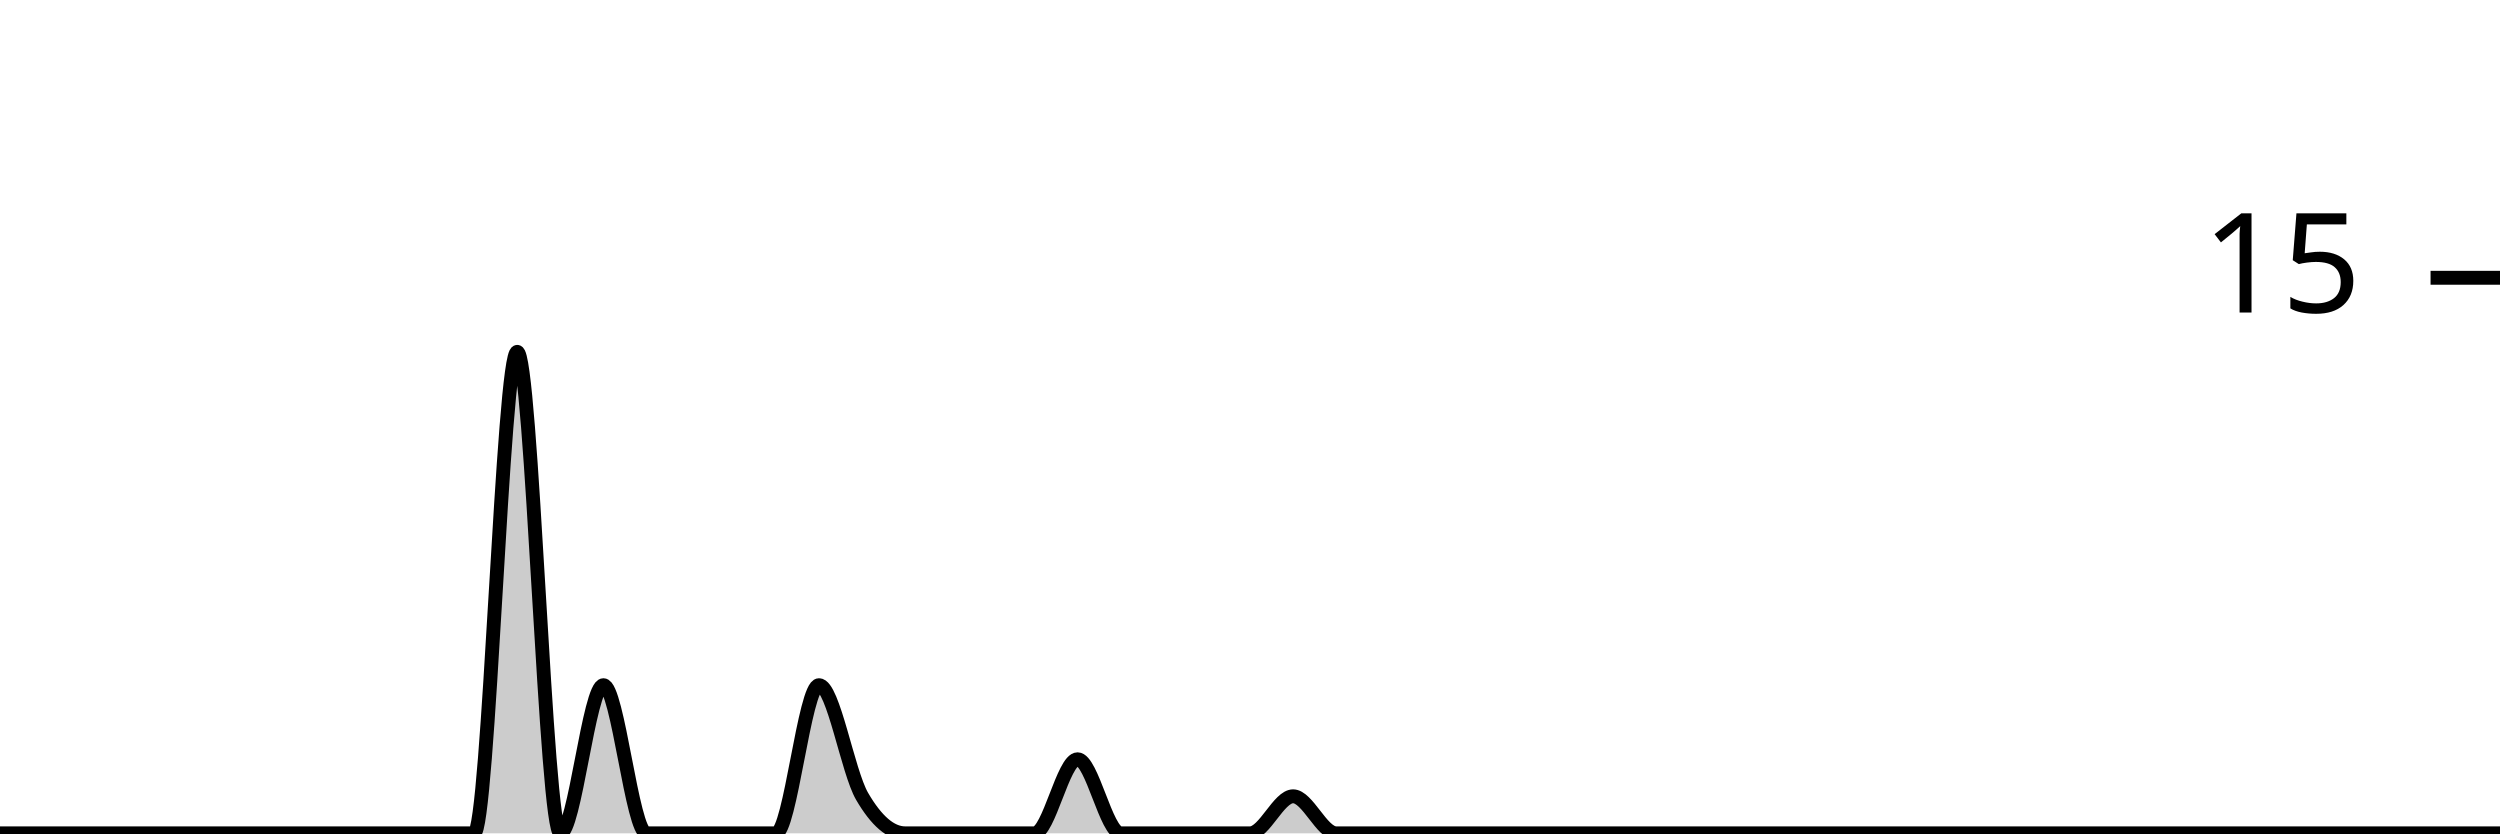
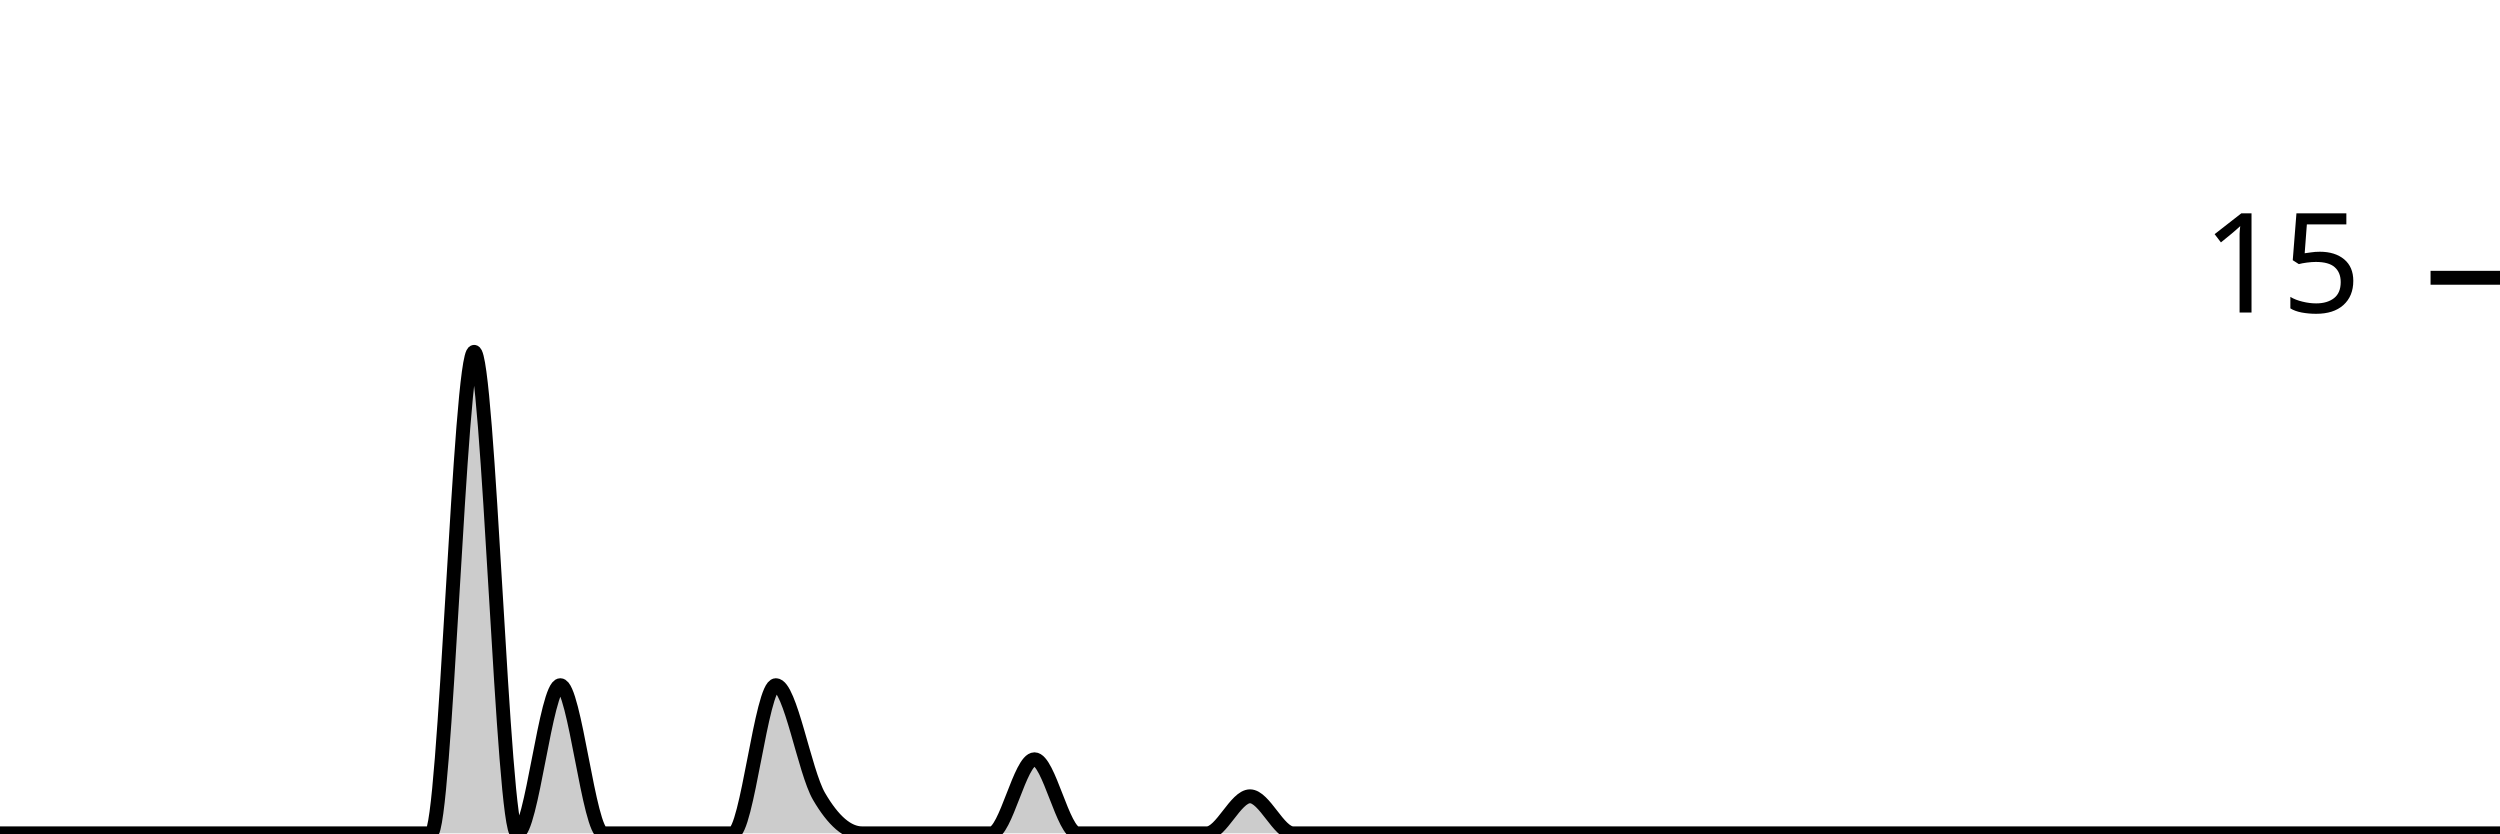
<svg xmlns="http://www.w3.org/2000/svg" viewBox="0 0 180 60">
  <g transform="translate(0,20)">
-     <path class="area" fill="rgba(0, 0, 0, 0.2)" d="M0,40C1.034,40,2.069,40,3.103,40C4.138,40,5.172,40,6.207,40C7.241,40,8.276,40,9.31,40C10.345,40,11.379,40,12.414,40C13.448,40,14.483,40,15.517,40C16.552,40,17.586,40,18.621,40C19.655,40,20.69,40,21.724,40C22.759,40,23.793,40,24.828,40C25.862,40,26.897,40,27.931,40C28.966,40,30,40,31.034,40C32.069,40,33.103,40,34.138,40C35.172,40,36.207,5.333,37.241,5.333C38.276,5.333,39.31,40,40.345,40C41.379,40,42.414,29.333,43.448,29.333C44.483,29.333,45.517,40,46.552,40C47.586,40,48.621,40,49.655,40C50.69,40,51.724,40,52.759,40C53.793,40,54.828,40,55.862,40C56.897,40,57.931,29.333,58.966,29.333C60,29.333,61.034,35.556,62.069,37.333C63.103,39.111,64.138,40,65.172,40C66.207,40,67.241,40,68.276,40C69.31,40,70.345,40,71.379,40C72.414,40,73.448,40,74.483,40C75.517,40,76.552,34.667,77.586,34.667C78.621,34.667,79.655,40,80.69,40C81.724,40,82.759,40,83.793,40C84.828,40,85.862,40,86.897,40C87.931,40,88.966,40,90,40C91.034,40,92.069,37.333,93.103,37.333C94.138,37.333,95.172,40,96.207,40C97.241,40,98.276,40,99.31,40C100.345,40,101.379,40,102.414,40C103.448,40,104.483,40,105.517,40C106.552,40,107.586,40,108.621,40C109.655,40,110.69,40,111.724,40C112.759,40,113.793,40,114.828,40C115.862,40,116.897,40,117.931,40C118.966,40,120,40,121.034,40C122.069,40,123.103,40,124.138,40C125.172,40,126.207,40,127.241,40C128.276,40,129.31,40,130.345,40C131.379,40,132.414,40,133.448,40C134.483,40,135.517,40,136.552,40C137.586,40,138.621,40,139.655,40C140.69,40,141.724,40,142.759,40C143.793,40,144.828,40,145.862,40C146.897,40,147.931,40,148.966,40C150,40,151.034,40,152.069,40C153.103,40,154.138,40,155.172,40C156.207,40,157.241,40,158.276,40C159.31,40,160.345,40,161.379,40C162.414,40,163.448,40,164.483,40C165.517,40,166.552,40,167.586,40C168.621,40,169.655,40,170.69,40C171.724,40,172.759,40,173.793,40C174.828,40,175.862,40,176.897,40C177.931,40,178.966,40,180,40L180,40C178.966,40,177.931,40,176.897,40C175.862,40,174.828,40,173.793,40C172.759,40,171.724,40,170.69,40C169.655,40,168.621,40,167.586,40C166.552,40,165.517,40,164.483,40C163.448,40,162.414,40,161.379,40C160.345,40,159.31,40,158.276,40C157.241,40,156.207,40,155.172,40C154.138,40,153.103,40,152.069,40C151.034,40,150,40,148.966,40C147.931,40,146.897,40,145.862,40C144.828,40,143.793,40,142.759,40C141.724,40,140.69,40,139.655,40C138.621,40,137.586,40,136.552,40C135.517,40,134.483,40,133.448,40C132.414,40,131.379,40,130.345,40C129.31,40,128.276,40,127.241,40C126.207,40,125.172,40,124.138,40C123.103,40,122.069,40,121.034,40C120,40,118.966,40,117.931,40C116.897,40,115.862,40,114.828,40C113.793,40,112.759,40,111.724,40C110.69,40,109.655,40,108.621,40C107.586,40,106.552,40,105.517,40C104.483,40,103.448,40,102.414,40C101.379,40,100.345,40,99.31,40C98.276,40,97.241,40,96.207,40C95.172,40,94.138,40,93.103,40C92.069,40,91.034,40,90,40C88.966,40,87.931,40,86.897,40C85.862,40,84.828,40,83.793,40C82.759,40,81.724,40,80.69,40C79.655,40,78.621,40,77.586,40C76.552,40,75.517,40,74.483,40C73.448,40,72.414,40,71.379,40C70.345,40,69.31,40,68.276,40C67.241,40,66.207,40,65.172,40C64.138,40,63.103,40,62.069,40C61.034,40,60,40,58.966,40C57.931,40,56.897,40,55.862,40C54.828,40,53.793,40,52.759,40C51.724,40,50.69,40,49.655,40C48.621,40,47.586,40,46.552,40C45.517,40,44.483,40,43.448,40C42.414,40,41.379,40,40.345,40C39.31,40,38.276,40,37.241,40C36.207,40,35.172,40,34.138,40C33.103,40,32.069,40,31.034,40C30,40,28.966,40,27.931,40C26.897,40,25.862,40,24.828,40C23.793,40,22.759,40,21.724,40C20.69,40,19.655,40,18.621,40C17.586,40,16.552,40,15.517,40C14.483,40,13.448,40,12.414,40C11.379,40,10.345,40,9.31,40C8.276,40,7.241,40,6.207,40C5.172,40,4.138,40,3.103,40C2.069,40,1.034,40,0,40Z" />
-     <path class="line" stroke="black" fill="none" d="M0,40C1.034,40,2.069,40,3.103,40C4.138,40,5.172,40,6.207,40C7.241,40,8.276,40,9.31,40C10.345,40,11.379,40,12.414,40C13.448,40,14.483,40,15.517,40C16.552,40,17.586,40,18.621,40C19.655,40,20.69,40,21.724,40C22.759,40,23.793,40,24.828,40C25.862,40,26.897,40,27.931,40C28.966,40,30,40,31.034,40C32.069,40,33.103,40,34.138,40C35.172,40,36.207,5.333,37.241,5.333C38.276,5.333,39.31,40,40.345,40C41.379,40,42.414,29.333,43.448,29.333C44.483,29.333,45.517,40,46.552,40C47.586,40,48.621,40,49.655,40C50.69,40,51.724,40,52.759,40C53.793,40,54.828,40,55.862,40C56.897,40,57.931,29.333,58.966,29.333C60,29.333,61.034,35.556,62.069,37.333C63.103,39.111,64.138,40,65.172,40C66.207,40,67.241,40,68.276,40C69.31,40,70.345,40,71.379,40C72.414,40,73.448,40,74.483,40C75.517,40,76.552,34.667,77.586,34.667C78.621,34.667,79.655,40,80.69,40C81.724,40,82.759,40,83.793,40C84.828,40,85.862,40,86.897,40C87.931,40,88.966,40,90,40C91.034,40,92.069,37.333,93.103,37.333C94.138,37.333,95.172,40,96.207,40C97.241,40,98.276,40,99.31,40C100.345,40,101.379,40,102.414,40C103.448,40,104.483,40,105.517,40C106.552,40,107.586,40,108.621,40C109.655,40,110.69,40,111.724,40C112.759,40,113.793,40,114.828,40C115.862,40,116.897,40,117.931,40C118.966,40,120,40,121.034,40C122.069,40,123.103,40,124.138,40C125.172,40,126.207,40,127.241,40C128.276,40,129.31,40,130.345,40C131.379,40,132.414,40,133.448,40C134.483,40,135.517,40,136.552,40C137.586,40,138.621,40,139.655,40C140.69,40,141.724,40,142.759,40C143.793,40,144.828,40,145.862,40C146.897,40,147.931,40,148.966,40C150,40,151.034,40,152.069,40C153.103,40,154.138,40,155.172,40C156.207,40,157.241,40,158.276,40C159.31,40,160.345,40,161.379,40C162.414,40,163.448,40,164.483,40C165.517,40,166.552,40,167.586,40C168.621,40,169.655,40,170.69,40C171.724,40,172.759,40,173.793,40C174.828,40,175.862,40,176.897,40C177.931,40,178.966,40,180,40" />
+     <path class="area" fill="rgba(0, 0, 0, 0.2)" d="M0,40C1.034,40,2.069,40,3.103,40C4.138,40,5.172,40,6.207,40C7.241,40,8.276,40,9.31,40C10.345,40,11.379,40,12.414,40C13.448,40,14.483,40,15.517,40C16.552,40,17.586,40,18.621,40C19.655,40,20.69,40,21.724,40C22.759,40,23.793,40,24.828,40C25.862,40,26.897,40,27.931,40C28.966,40,30,40,31.034,40C32.069,40,33.103,5.333,34.138,5.333C35.172,5.333,36.207,40,37.241,40C38.276,40,39.31,29.333,40.345,29.333C41.379,29.333,42.414,40,43.448,40C44.483,40,45.517,40,46.552,40C47.586,40,48.621,40,49.655,40C50.69,40,51.724,40,52.759,40C53.793,40,54.828,29.333,55.862,29.333C56.897,29.333,57.931,35.556,58.966,37.333C60,39.111,61.034,40,62.069,40C63.103,40,64.138,40,65.172,40C66.207,40,67.241,40,68.276,40C69.31,40,70.345,40,71.379,40C72.414,40,73.448,34.667,74.483,34.667C75.517,34.667,76.552,40,77.586,40C78.621,40,79.655,40,80.69,40C81.724,40,82.759,40,83.793,40C84.828,40,85.862,40,86.897,40C87.931,40,88.966,37.333,90,37.333C91.034,37.333,92.069,40,93.103,40C94.138,40,95.172,40,96.207,40C97.241,40,98.276,40,99.31,40C100.345,40,101.379,40,102.414,40C103.448,40,104.483,40,105.517,40C106.552,40,107.586,40,108.621,40C109.655,40,110.69,40,111.724,40C112.759,40,113.793,40,114.828,40C115.862,40,116.897,40,117.931,40C118.966,40,120,40,121.034,40C122.069,40,123.103,40,124.138,40C125.172,40,126.207,40,127.241,40C128.276,40,129.31,40,130.345,40C131.379,40,132.414,40,133.448,40C134.483,40,135.517,40,136.552,40C137.586,40,138.621,40,139.655,40C140.69,40,141.724,40,142.759,40C143.793,40,144.828,40,145.862,40C146.897,40,147.931,40,148.966,40C150,40,151.034,40,152.069,40C153.103,40,154.138,40,155.172,40C156.207,40,157.241,40,158.276,40C159.31,40,160.345,40,161.379,40C162.414,40,163.448,40,164.483,40C165.517,40,166.552,40,167.586,40C168.621,40,169.655,40,170.69,40C171.724,40,172.759,40,173.793,40C174.828,40,175.862,40,176.897,40C177.931,40,178.966,40,180,40L180,40C178.966,40,177.931,40,176.897,40C175.862,40,174.828,40,173.793,40C172.759,40,171.724,40,170.69,40C169.655,40,168.621,40,167.586,40C166.552,40,165.517,40,164.483,40C163.448,40,162.414,40,161.379,40C160.345,40,159.31,40,158.276,40C157.241,40,156.207,40,155.172,40C154.138,40,153.103,40,152.069,40C151.034,40,150,40,148.966,40C147.931,40,146.897,40,145.862,40C144.828,40,143.793,40,142.759,40C141.724,40,140.69,40,139.655,40C138.621,40,137.586,40,136.552,40C135.517,40,134.483,40,133.448,40C132.414,40,131.379,40,130.345,40C129.31,40,128.276,40,127.241,40C126.207,40,125.172,40,124.138,40C123.103,40,122.069,40,121.034,40C120,40,118.966,40,117.931,40C116.897,40,115.862,40,114.828,40C113.793,40,112.759,40,111.724,40C110.69,40,109.655,40,108.621,40C107.586,40,106.552,40,105.517,40C104.483,40,103.448,40,102.414,40C101.379,40,100.345,40,99.31,40C98.276,40,97.241,40,96.207,40C95.172,40,94.138,40,93.103,40C92.069,40,91.034,40,90,40C88.966,40,87.931,40,86.897,40C85.862,40,84.828,40,83.793,40C82.759,40,81.724,40,80.69,40C79.655,40,78.621,40,77.586,40C76.552,40,75.517,40,74.483,40C73.448,40,72.414,40,71.379,40C70.345,40,69.31,40,68.276,40C67.241,40,66.207,40,65.172,40C64.138,40,63.103,40,62.069,40C61.034,40,60,40,58.966,40C57.931,40,56.897,40,55.862,40C54.828,40,53.793,40,52.759,40C51.724,40,50.69,40,49.655,40C48.621,40,47.586,40,46.552,40C45.517,40,44.483,40,43.448,40C42.414,40,41.379,40,40.345,40C39.31,40,38.276,40,37.241,40C36.207,40,35.172,40,34.138,40C33.103,40,32.069,40,31.034,40C30,40,28.966,40,27.931,40C26.897,40,25.862,40,24.828,40C23.793,40,22.759,40,21.724,40C20.69,40,19.655,40,18.621,40C17.586,40,16.552,40,15.517,40C14.483,40,13.448,40,12.414,40C11.379,40,10.345,40,9.31,40C8.276,40,7.241,40,6.207,40C5.172,40,4.138,40,3.103,40C2.069,40,1.034,40,0,40Z" />
+     <path class="line" stroke="black" fill="none" d="M0,40C1.034,40,2.069,40,3.103,40C4.138,40,5.172,40,6.207,40C7.241,40,8.276,40,9.31,40C10.345,40,11.379,40,12.414,40C13.448,40,14.483,40,15.517,40C16.552,40,17.586,40,18.621,40C19.655,40,20.69,40,21.724,40C22.759,40,23.793,40,24.828,40C25.862,40,26.897,40,27.931,40C28.966,40,30,40,31.034,40C32.069,40,33.103,5.333,34.138,5.333C35.172,5.333,36.207,40,37.241,40C38.276,40,39.31,29.333,40.345,29.333C41.379,29.333,42.414,40,43.448,40C44.483,40,45.517,40,46.552,40C47.586,40,48.621,40,49.655,40C50.69,40,51.724,40,52.759,40C53.793,40,54.828,29.333,55.862,29.333C56.897,29.333,57.931,35.556,58.966,37.333C60,39.111,61.034,40,62.069,40C63.103,40,64.138,40,65.172,40C66.207,40,67.241,40,68.276,40C69.31,40,70.345,40,71.379,40C72.414,40,73.448,34.667,74.483,34.667C75.517,34.667,76.552,40,77.586,40C78.621,40,79.655,40,80.69,40C81.724,40,82.759,40,83.793,40C84.828,40,85.862,40,86.897,40C87.931,40,88.966,37.333,90,37.333C91.034,37.333,92.069,40,93.103,40C94.138,40,95.172,40,96.207,40C97.241,40,98.276,40,99.31,40C100.345,40,101.379,40,102.414,40C103.448,40,104.483,40,105.517,40C106.552,40,107.586,40,108.621,40C109.655,40,110.69,40,111.724,40C112.759,40,113.793,40,114.828,40C115.862,40,116.897,40,117.931,40C118.966,40,120,40,121.034,40C122.069,40,123.103,40,124.138,40C125.172,40,126.207,40,127.241,40C128.276,40,129.31,40,130.345,40C131.379,40,132.414,40,133.448,40C134.483,40,135.517,40,136.552,40C137.586,40,138.621,40,139.655,40C140.69,40,141.724,40,142.759,40C143.793,40,144.828,40,145.862,40C146.897,40,147.931,40,148.966,40C150,40,151.034,40,152.069,40C153.103,40,154.138,40,155.172,40C156.207,40,157.241,40,158.276,40C159.31,40,160.345,40,161.379,40C162.414,40,163.448,40,164.483,40C165.517,40,166.552,40,167.586,40C168.621,40,169.655,40,170.69,40C171.724,40,172.759,40,173.793,40C174.828,40,175.862,40,176.897,40C177.931,40,178.966,40,180,40" />
    <path class="axis-ceiling" stroke-width="1" stroke="black" fill="none" d="M175,0L180,0" />
    <text class="axis-ceiling-label" font-family="sans-serif" text-anchor="end" font-size="10px" x="170" y="2.5">15</text>
  </g>
</svg>
